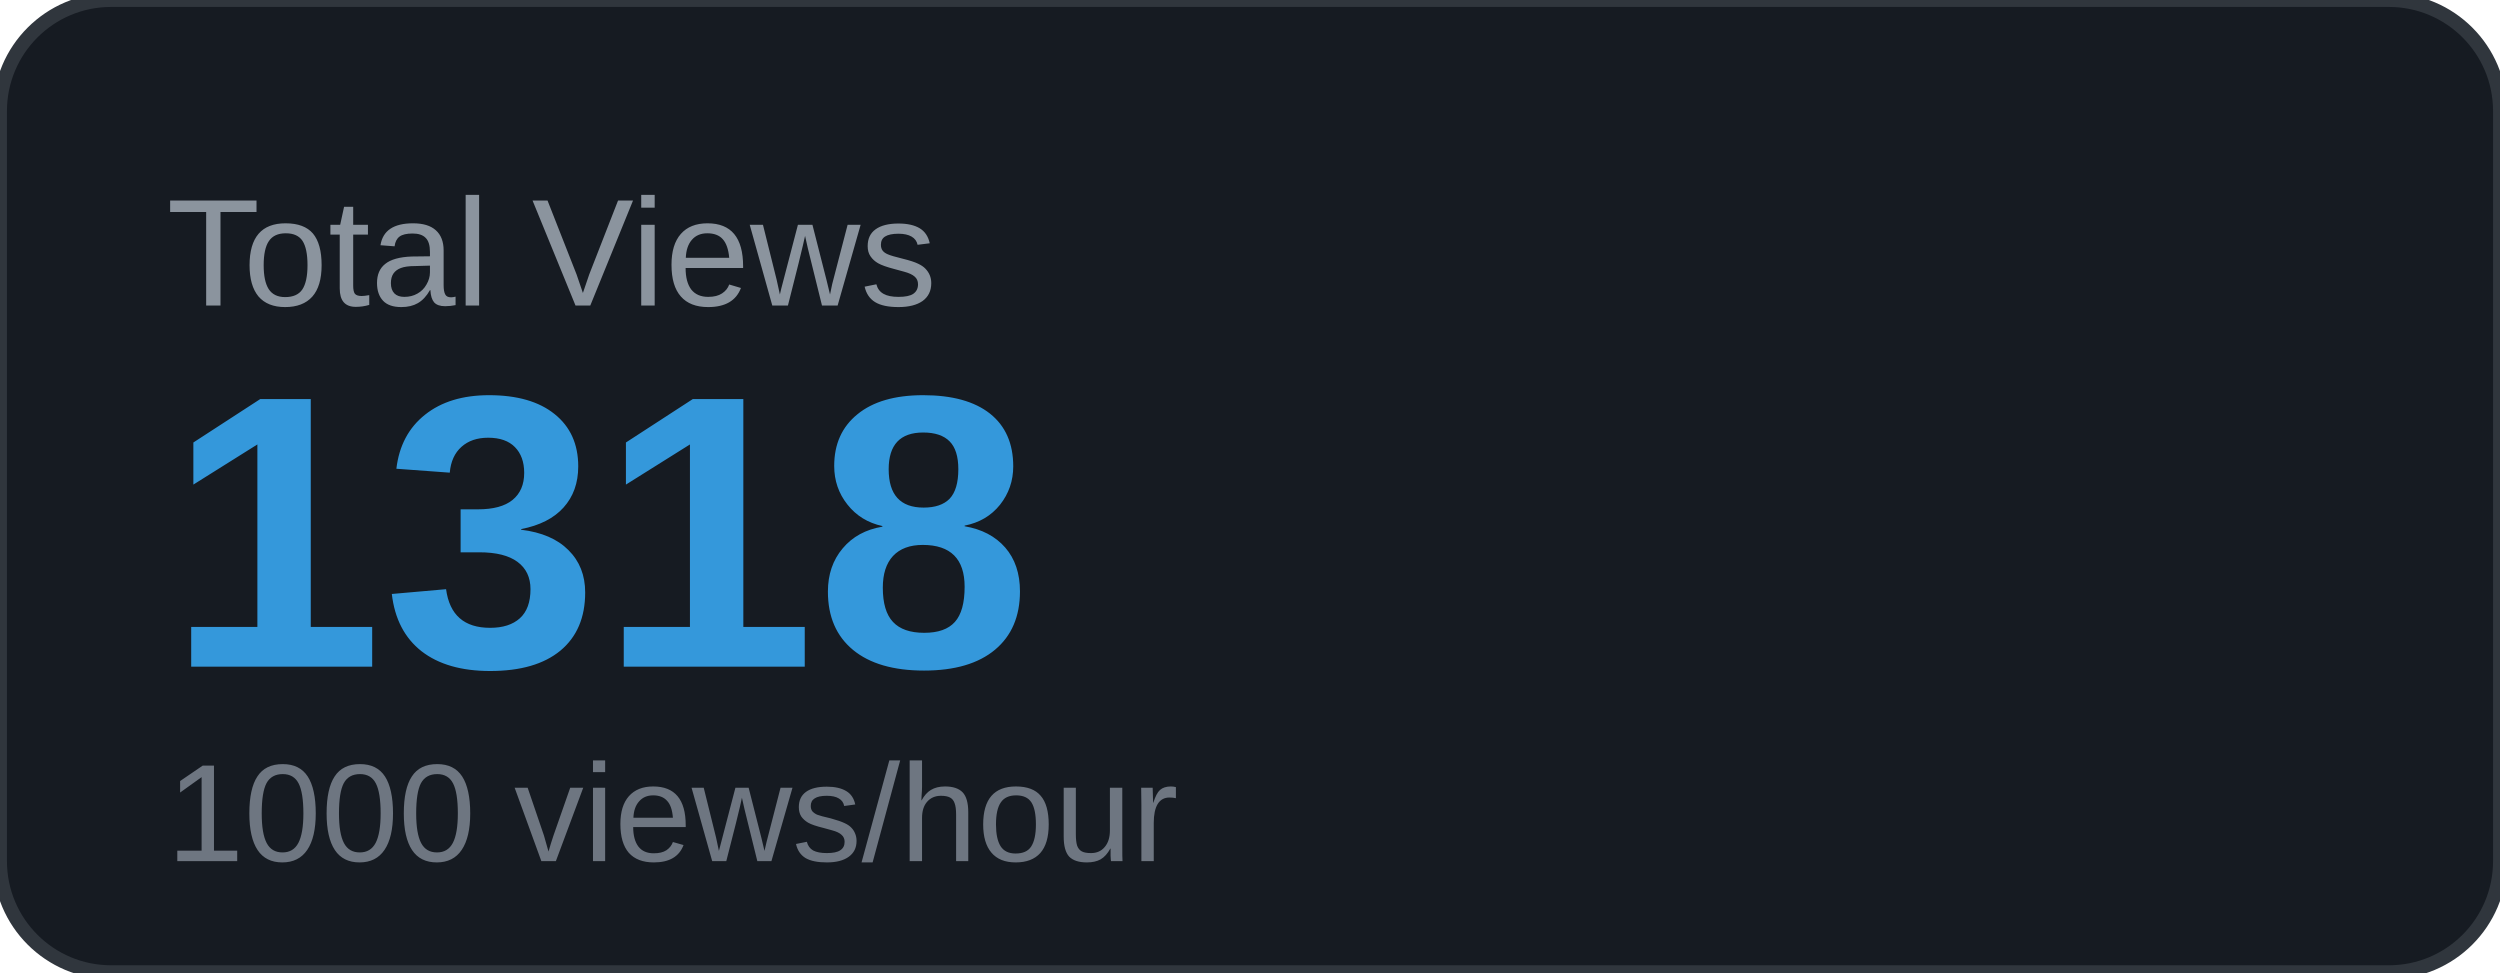
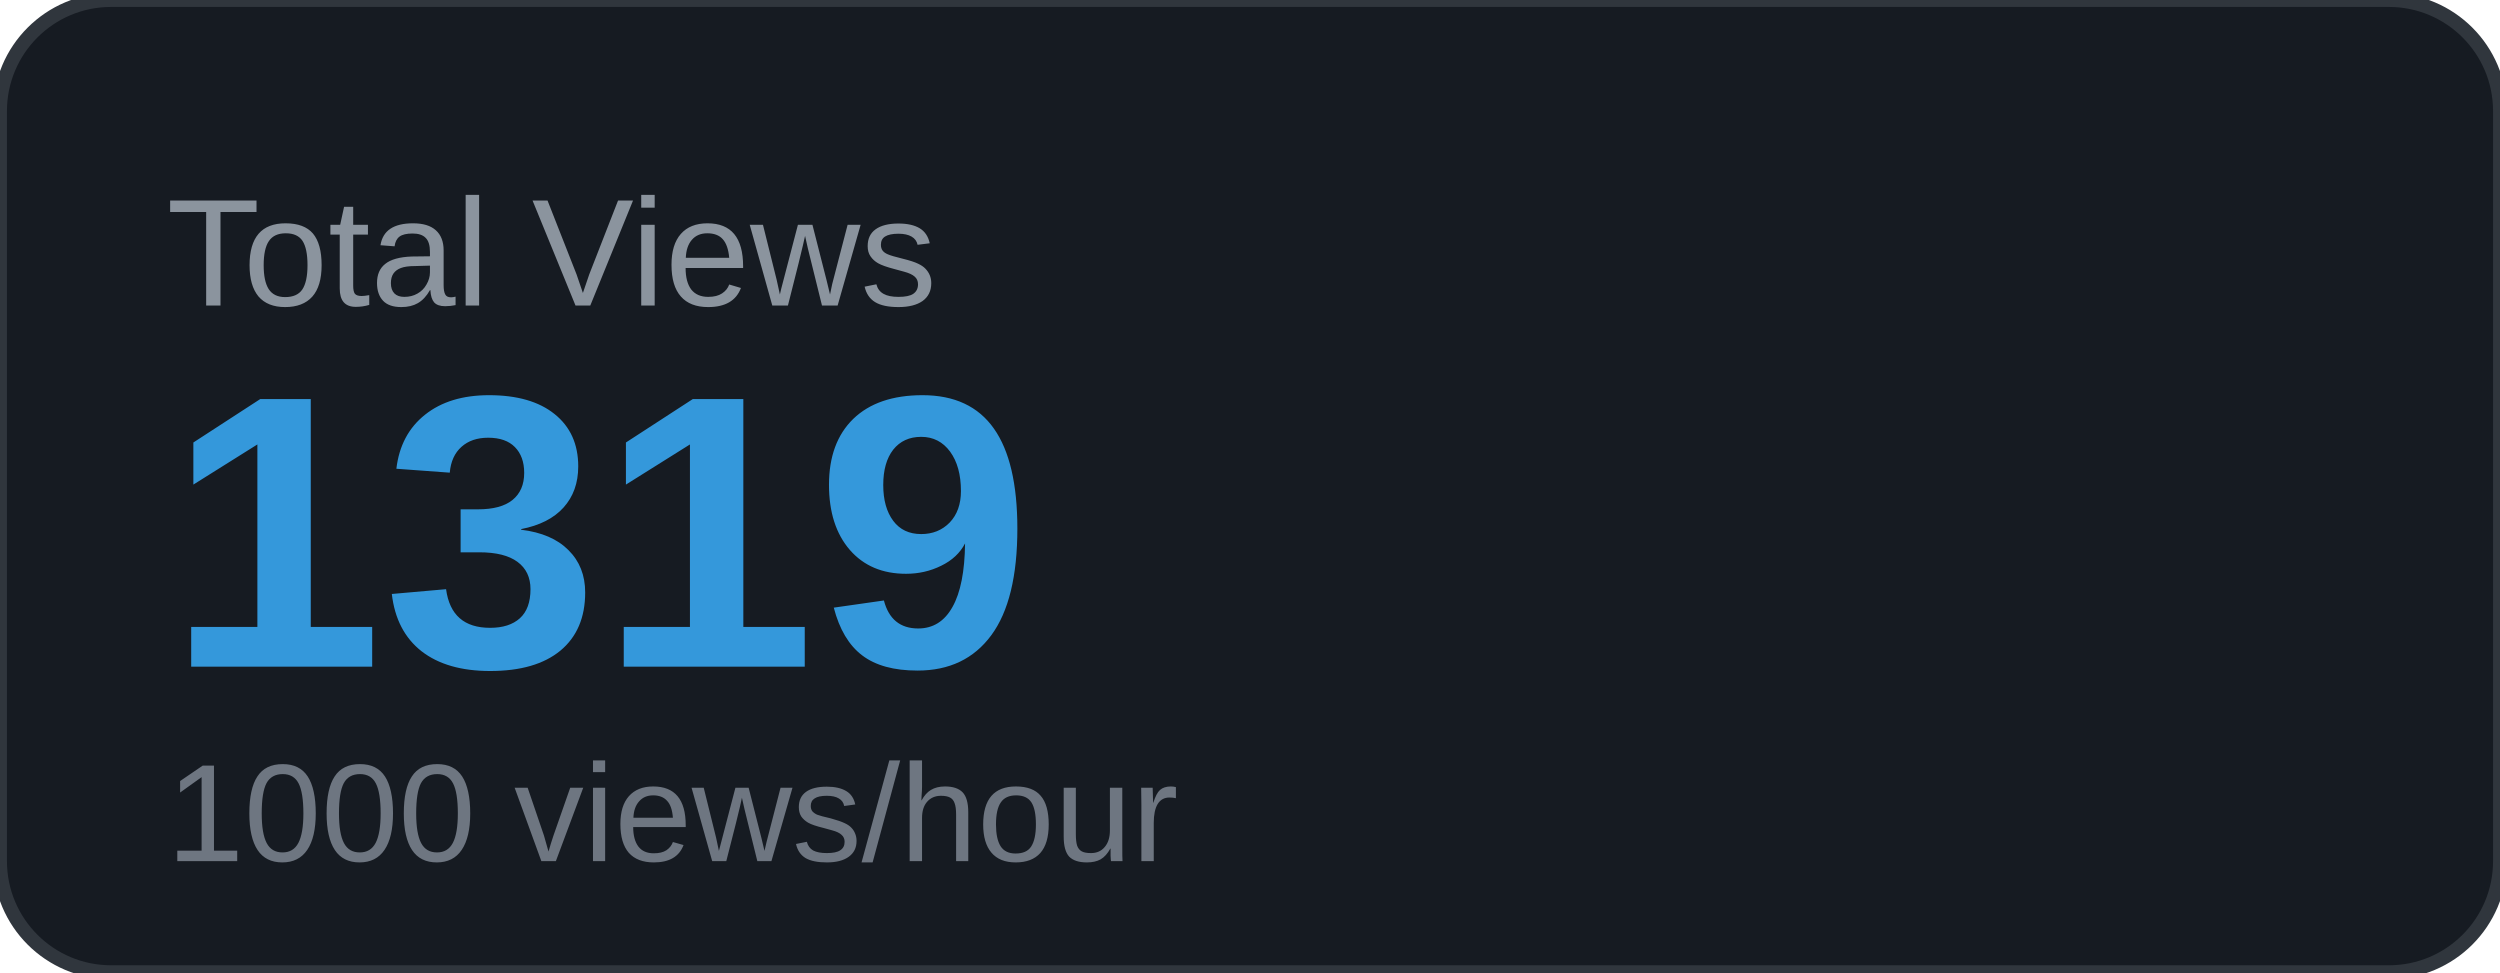
<svg xmlns="http://www.w3.org/2000/svg" width="180" height="70" viewBox="0 0 180 70">
  <rect width="180" height="70" rx="8" fill="#161b22" />
  <rect width="180" height="70" rx="8" fill="none" stroke="#30363d" stroke-width="1" />
  <text x="12" y="22" font-family="Arial, sans-serif" font-size="11" fill="#8b949e" text-transform="uppercase">Total Views</text>
-   <text x="12" y="48" font-family="Arial, sans-serif" font-size="28" font-weight="700" fill="#3498db">1318</text>
+   <text x="12" y="48" font-family="Arial, sans-serif" font-size="28" font-weight="700" fill="#3498db">1319</text>
  <text x="12" y="62" font-family="Arial, sans-serif" font-size="10" fill="#6e7681">1000 views/hour</text>
</svg>
